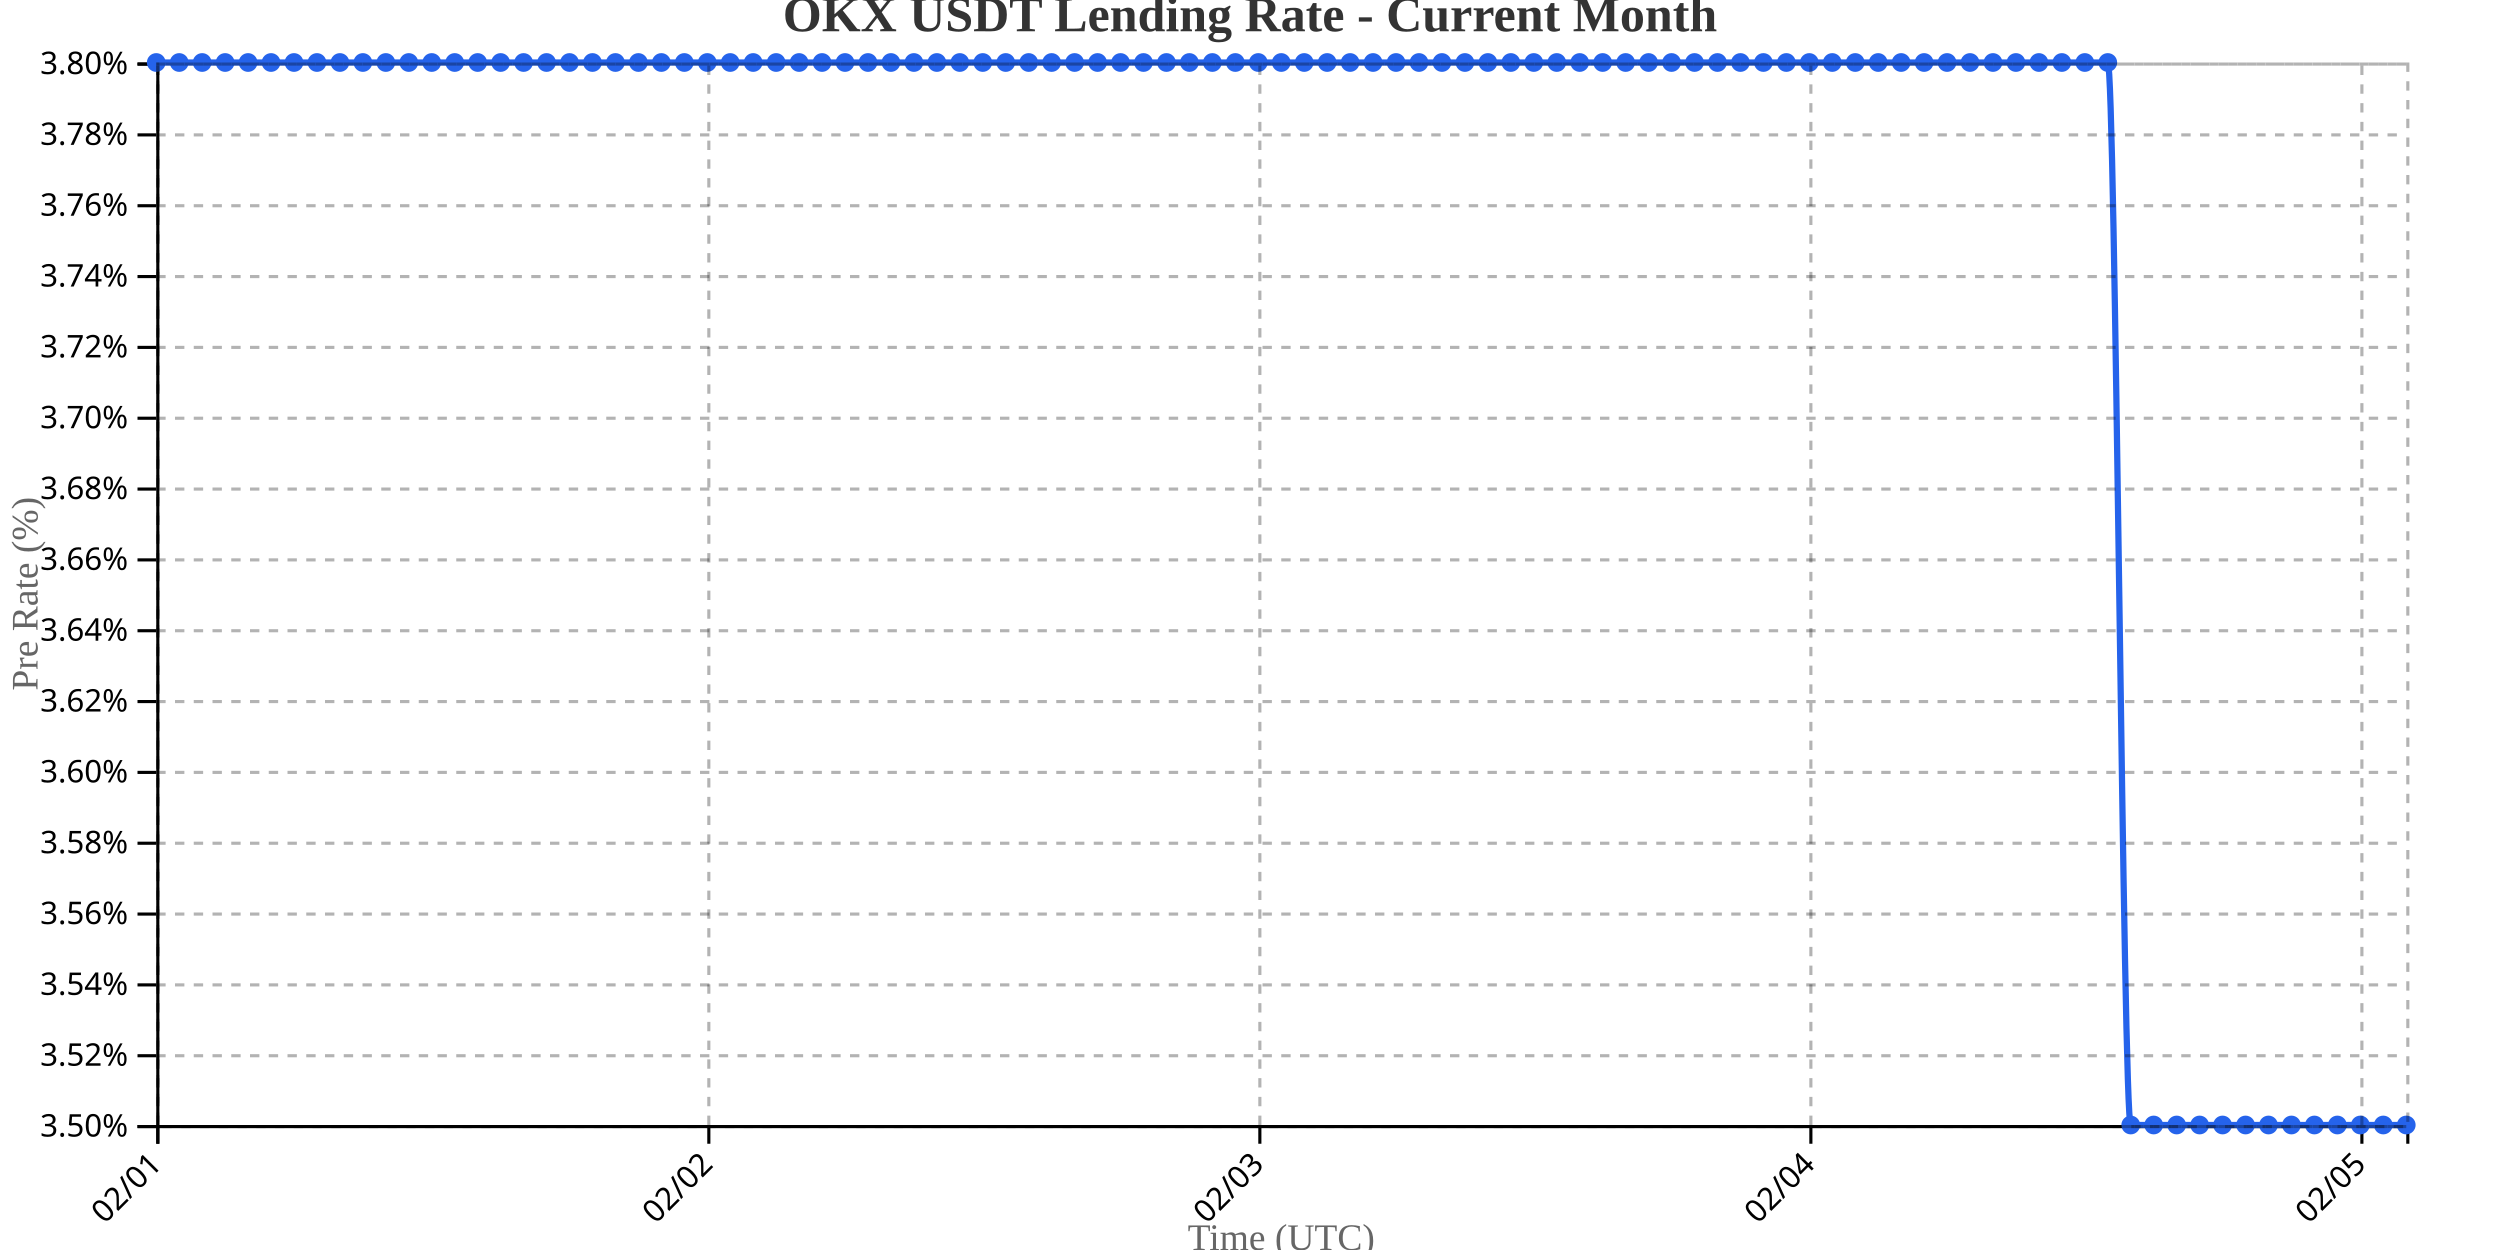
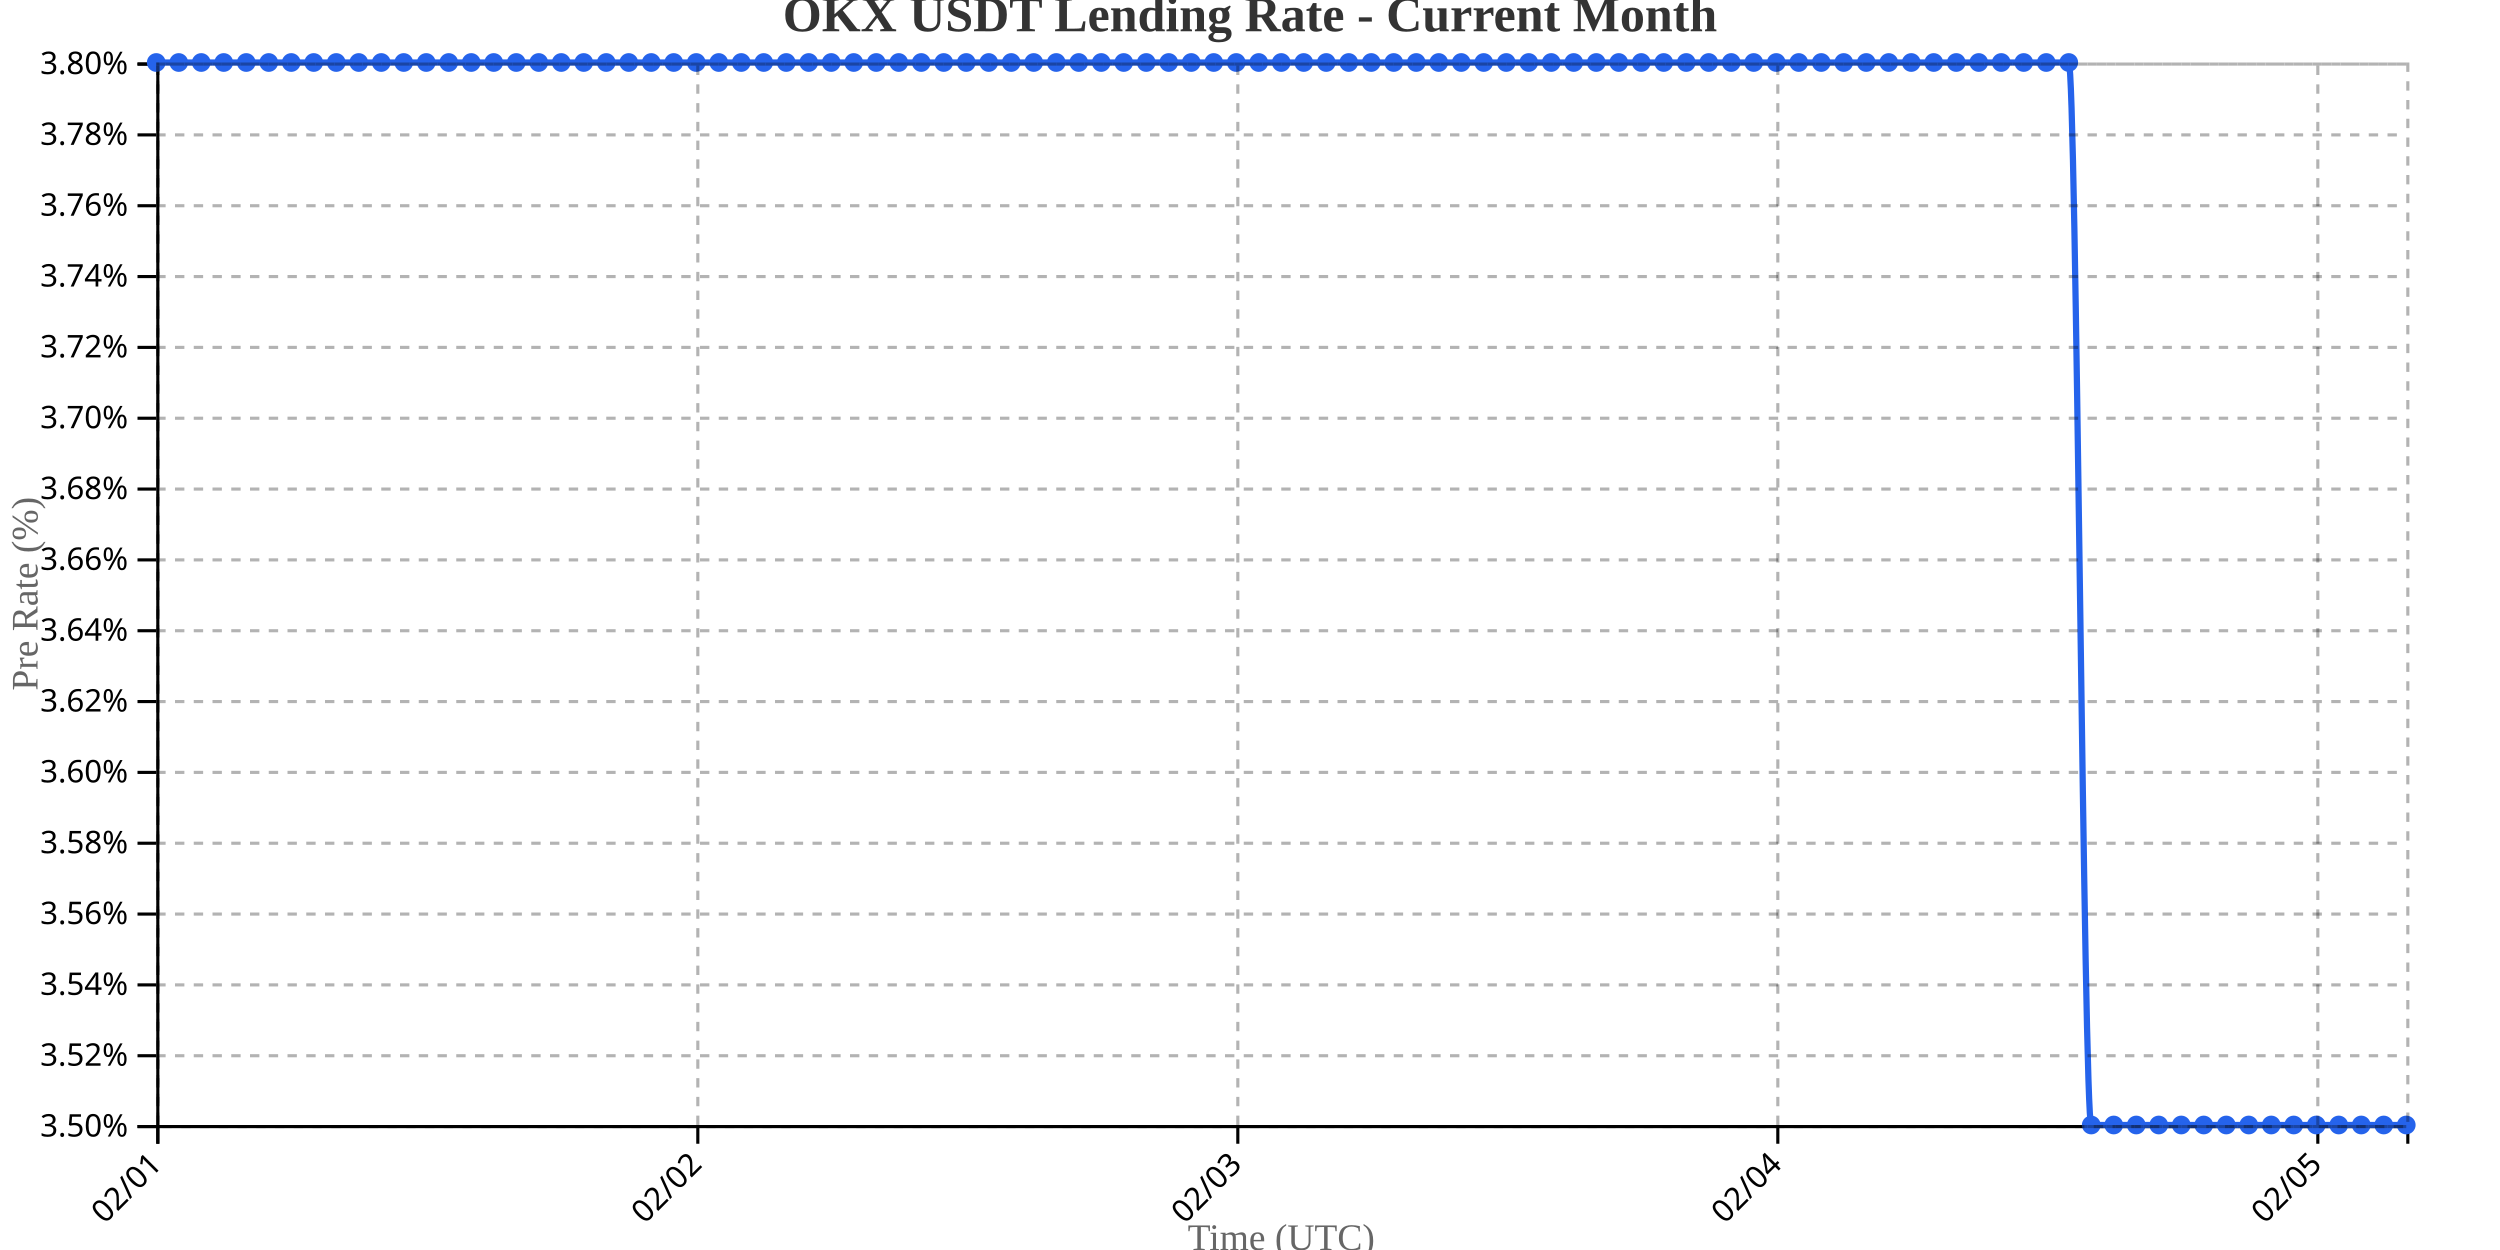
<svg xmlns="http://www.w3.org/2000/svg" width="800" height="400">
  <g transform="translate(50,20)">
    <g transform="translate(0,340)" fill="none" font-size="10" font-family="sans-serif" text-anchor="middle">
      <path class="domain" stroke="currentColor" d="M0.5,6V0.5H720.5V6" />
      <g class="tick" opacity="1" transform="translate(0.5,0)">
        <line stroke="currentColor" y2="6" />
        <text fill="currentColor" y="9" dy=".15em" style="text-anchor: end;" dx="-.8em" transform="rotate(-45)">02/01</text>
      </g>
-       <g class="tick" opacity="1" transform="translate(176.8265,0)">
+       <g class="tick" opacity="1" transform="translate(173.3,0)">
        <line stroke="currentColor" y2="6" />
        <text fill="currentColor" y="9" dy=".15em" style="text-anchor: end;" dx="-.8em" transform="rotate(-45)">02/02</text>
      </g>
-       <g class="tick" opacity="1" transform="translate(353.1531,0)">
+       <g class="tick" opacity="1" transform="translate(346.1,0)">
        <line stroke="currentColor" y2="6" />
        <text fill="currentColor" y="9" dy=".15em" style="text-anchor: end;" dx="-.8em" transform="rotate(-45)">02/03</text>
      </g>
-       <g class="tick" opacity="1" transform="translate(529.4796,0)">
+       <g class="tick" opacity="1" transform="translate(518.9,0)">
        <line stroke="currentColor" y2="6" />
        <text fill="currentColor" y="9" dy=".15em" style="text-anchor: end;" dx="-.8em" transform="rotate(-45)">02/04</text>
      </g>
-       <g class="tick" opacity="1" transform="translate(705.8061,0)">
+       <g class="tick" opacity="1" transform="translate(691.7,0)">
        <line stroke="currentColor" y2="6" />
        <text fill="currentColor" y="9" dy=".15em" style="text-anchor: end;" dx="-.8em" transform="rotate(-45)">02/05</text>
      </g>
    </g>
    <g fill="none" font-size="10" font-family="sans-serif" text-anchor="end">
      <path class="domain" stroke="currentColor" d="M-6,340.5H0.5V0.5H-6" />
      <g class="tick" opacity="1" transform="translate(0,340.5)">
        <line stroke="currentColor" x2="-6" />
        <text fill="currentColor" x="-9" dy="0.32em">3.50%</text>
      </g>
      <g class="tick" opacity="1" transform="translate(0,317.8333)">
        <line stroke="currentColor" x2="-6" />
        <text fill="currentColor" x="-9" dy="0.32em">3.52%</text>
      </g>
      <g class="tick" opacity="1" transform="translate(0,295.1667)">
        <line stroke="currentColor" x2="-6" />
        <text fill="currentColor" x="-9" dy="0.32em">3.54%</text>
      </g>
      <g class="tick" opacity="1" transform="translate(0,272.5)">
        <line stroke="currentColor" x2="-6" />
        <text fill="currentColor" x="-9" dy="0.32em">3.56%</text>
      </g>
      <g class="tick" opacity="1" transform="translate(0,249.8333)">
        <line stroke="currentColor" x2="-6" />
        <text fill="currentColor" x="-9" dy="0.32em">3.58%</text>
      </g>
      <g class="tick" opacity="1" transform="translate(0,227.1667)">
        <line stroke="currentColor" x2="-6" />
        <text fill="currentColor" x="-9" dy="0.32em">3.60%</text>
      </g>
      <g class="tick" opacity="1" transform="translate(0,204.5)">
        <line stroke="currentColor" x2="-6" />
        <text fill="currentColor" x="-9" dy="0.32em">3.62%</text>
      </g>
      <g class="tick" opacity="1" transform="translate(0,181.8333)">
        <line stroke="currentColor" x2="-6" />
        <text fill="currentColor" x="-9" dy="0.32em">3.64%</text>
      </g>
      <g class="tick" opacity="1" transform="translate(0,159.1667)">
        <line stroke="currentColor" x2="-6" />
        <text fill="currentColor" x="-9" dy="0.32em">3.66%</text>
      </g>
      <g class="tick" opacity="1" transform="translate(0,136.5)">
        <line stroke="currentColor" x2="-6" />
        <text fill="currentColor" x="-9" dy="0.32em">3.68%</text>
      </g>
      <g class="tick" opacity="1" transform="translate(0,113.8333)">
        <line stroke="currentColor" x2="-6" />
        <text fill="currentColor" x="-9" dy="0.32em">3.70%</text>
      </g>
      <g class="tick" opacity="1" transform="translate(0,91.16667)">
        <line stroke="currentColor" x2="-6" />
        <text fill="currentColor" x="-9" dy="0.32em">3.72%</text>
      </g>
      <g class="tick" opacity="1" transform="translate(0,68.5)">
        <line stroke="currentColor" x2="-6" />
        <text fill="currentColor" x="-9" dy="0.32em">3.74%</text>
      </g>
      <g class="tick" opacity="1" transform="translate(0,45.83333)">
        <line stroke="currentColor" x2="-6" />
        <text fill="currentColor" x="-9" dy="0.32em">3.76%</text>
      </g>
      <g class="tick" opacity="1" transform="translate(0,23.16667)">
        <line stroke="currentColor" x2="-6" />
        <text fill="currentColor" x="-9" dy="0.32em">3.78%</text>
      </g>
      <g class="tick" opacity="1" transform="translate(0,0.5)">
        <line stroke="currentColor" x2="-6" />
        <text fill="currentColor" x="-9" dy="0.32em">3.80%</text>
      </g>
    </g>
    <text transform="rotate(-90)" y="-50" x="-170" dy="1em" style="text-anchor: middle; font-size: 12px; fill: #666;">Pre Rate (%)</text>
    <text transform="translate(360, 380)" style="text-anchor: middle; font-size: 12px; fill: #666;">Time (UTC)</text>
-     <path fill="none" stroke="#2563eb" stroke-width="2" d="M0,0C2.449,0,4.898,0,7.347,0C9.796,0,12.245,0,14.694,0C17.143,0,19.592,0,22.041,0C24.49,0,26.939,0,29.388,0C31.837,0,34.286,0,36.735,0C39.184,0,41.633,0,44.082,0C46.531,0,48.98,0,51.429,0C53.878,0,56.327,0,58.776,0C61.224,0,63.673,0,66.122,0C68.571,0,71.02,0,73.469,0C75.918,0,78.367,0,80.816,0C83.265,0,85.714,0,88.163,0C90.612,0,93.061,0,95.51,0C97.959,0,100.408,0,102.857,0C105.306,0,107.755,0,110.204,0C112.653,0,115.102,0,117.551,0C120,0,122.449,0,124.898,0C127.347,0,129.796,0,132.245,0C134.694,0,137.143,0,139.592,0C142.041,0,144.49,0,146.939,0C149.388,0,151.837,0,154.286,0C156.735,0,159.184,0,161.633,0C164.082,0,166.531,0,168.98,0C171.429,0,173.878,0,176.327,0C178.776,0,181.224,0,183.673,0C186.122,0,188.571,0,191.02,0C193.469,0,195.918,0,198.367,0C200.816,0,203.265,0,205.714,0C208.163,0,210.612,0,213.061,0C215.51,0,217.959,0,220.408,0C222.857,0,225.306,0,227.755,0C230.204,0,232.653,0,235.102,0C237.551,0,240,0,242.449,0C244.898,0,247.347,0,249.796,0C252.245,0,254.694,0,257.143,0C259.592,0,262.041,0,264.49,0C266.939,0,269.388,0,271.837,0C274.286,0,276.735,0,279.184,0C281.633,0,284.082,0,286.531,0C288.98,0,291.429,0,293.878,0C296.327,0,298.776,0,301.224,0C303.673,0,306.122,0,308.571,0C311.02,0,313.469,0,315.918,0C318.367,0,320.816,0,323.265,0C325.714,0,328.163,0,330.612,0C333.061,0,335.51,0,337.959,0C340.408,0,342.857,0,345.306,0C347.755,0,350.204,0,352.653,0C355.102,0,357.551,0,360,0C362.449,0,364.898,0,367.347,0C369.796,0,372.245,0,374.694,0C377.143,0,379.592,0,382.041,0C384.49,0,386.939,0,389.388,0C391.837,0,394.286,0,396.735,0C399.184,0,401.633,0,404.082,0C406.531,0,408.98,0,411.429,0C413.878,0,416.327,0,418.776,0C421.224,0,423.673,0,426.122,0C428.571,0,431.02,0,433.469,0C435.918,0,438.367,0,440.816,0C443.265,0,445.714,0,448.163,0C450.612,0,453.061,0,455.51,0C457.959,0,460.408,0,462.857,0C465.306,0,467.755,0,470.204,0C472.653,0,475.102,0,477.551,0C480,0,482.449,0,484.898,0C487.347,0,489.796,0,492.245,0C494.694,0,497.143,0,499.592,0C502.041,0,504.49,0,506.939,0C509.388,0,511.837,0,514.286,0C516.735,0,519.184,0,521.633,0C524.082,0,526.531,0,528.98,0C531.429,0,533.878,0,536.327,0C538.776,0,541.224,0,543.673,0C546.122,0,548.571,0,551.02,0C553.469,0,555.918,0,558.367,0C560.816,0,563.265,0,565.714,0C568.163,0,570.612,0,573.061,0C575.51,0,577.959,0,580.408,0C582.857,0,585.306,0,587.755,0C590.204,0,592.653,0,595.102,0C597.551,0,600,0,602.449,0C604.898,0,607.347,0,609.796,0C612.245,0,614.694,0,617.143,0C619.592,0,622.041,0,624.49,0C626.939,0,629.388,340,631.837,340C634.286,340,636.735,340,639.184,340C641.633,340,644.082,340,646.531,340C648.98,340,651.429,340,653.878,340C656.327,340,658.776,340,661.224,340C663.673,340,666.122,340,668.571,340C671.02,340,673.469,340,675.918,340C678.367,340,680.816,340,683.265,340C685.714,340,688.163,340,690.612,340C693.061,340,695.51,340,697.959,340C700.408,340,702.857,340,705.306,340C707.755,340,710.204,340,712.653,340C715.102,340,717.551,340,720,340" />
+     <path fill="none" stroke="#2563eb" stroke-width="2" d="M0,0C2.4,0,4.8,0,7.2,0C9.6,0,12,0,14.4,0C16.8,0,19.2,0,21.6,0C24,0,26.4,0,28.8,0C31.2,0,33.6,0,36,0C38.4,0,40.8,0,43.2,0C45.6,0,48,0,50.4,0C52.8,0,55.2,0,57.6,0C60,0,62.4,0,64.8,0C67.2,0,69.6,0,72,0C74.4,0,76.8,0,79.2,0C81.6,0,84,0,86.4,0C88.8,0,91.2,0,93.6,0C96,0,98.4,0,100.8,0C103.2,0,105.6,0,108,0C110.4,0,112.8,0,115.2,0C117.6,0,120,0,122.4,0C124.8,0,127.2,0,129.6,0C132,0,134.4,0,136.8,0C139.2,0,141.6,0,144,0C146.4,0,148.8,0,151.2,0C153.6,0,156,0,158.4,0C160.8,0,163.2,0,165.6,0C168,0,170.4,0,172.8,0C175.2,0,177.6,0,180,0C182.4,0,184.8,0,187.2,0C189.6,0,192,0,194.4,0C196.8,0,199.2,0,201.6,0C204,0,206.4,0,208.8,0C211.2,0,213.6,0,216,0C218.4,0,220.8,0,223.2,0C225.6,0,228,0,230.4,0C232.8,0,235.2,0,237.6,0C240,0,242.4,0,244.8,0C247.2,0,249.6,0,252,0C254.4,0,256.8,0,259.2,0C261.6,0,264,0,266.4,0C268.8,0,271.2,0,273.6,0C276,0,278.4,0,280.8,0C283.2,0,285.6,0,288,0C290.4,0,292.8,0,295.2,0C297.6,0,300,0,302.4,0C304.8,0,307.2,0,309.6,0C312,0,314.4,0,316.8,0C319.2,0,321.6,0,324,0C326.4,0,328.8,0,331.2,0C333.6,0,336,0,338.4,0C340.8,0,343.2,0,345.6,0C348,0,350.4,0,352.8,0C355.2,0,357.6,0,360,0C362.4,0,364.8,0,367.2,0C369.6,0,372,0,374.4,0C376.8,0,379.2,0,381.6,0C384,0,386.4,0,388.8,0C391.2,0,393.6,0,396,0C398.4,0,400.8,0,403.2,0C405.6,0,408,0,410.4,0C412.8,0,415.2,0,417.6,0C420,0,422.4,0,424.8,0C427.2,0,429.6,0,432,0C434.4,0,436.8,0,439.2,0C441.6,0,444,0,446.4,0C448.8,0,451.2,0,453.6,0C456,0,458.4,0,460.8,0C463.2,0,465.6,0,468,0C470.4,0,472.8,0,475.2,0C477.6,0,480,0,482.4,0C484.8,0,487.2,0,489.6,0C492,0,494.4,0,496.8,0C499.2,0,501.6,0,504,0C506.4,0,508.8,0,511.2,0C513.6,0,516,0,518.4,0C520.8,0,523.2,0,525.6,0C528,0,530.4,0,532.8,0C535.2,0,537.6,0,540,0C542.4,0,544.8,0,547.2,0C549.6,0,552,0,554.4,0C556.8,0,559.2,0,561.6,0C564,0,566.4,0,568.8,0C571.2,0,573.6,0,576,0C578.4,0,580.8,0,583.2,0C585.6,0,588,0,590.4,0C592.8,0,595.2,0,597.6,0C600,0,602.4,0,604.8,0C607.2,0,609.6,0,612,0C614.4,0,616.8,340,619.2,340C621.6,340,624,340,626.4,340C628.8,340,631.2,340,633.6,340C636,340,638.4,340,640.8,340C643.2,340,645.6,340,648,340C650.4,340,652.8,340,655.2,340C657.6,340,660,340,662.4,340C664.8,340,667.2,340,669.6,340C672,340,674.4,340,676.8,340C679.2,340,681.6,340,684,340C686.4,340,688.8,340,691.2,340C693.6,340,696,340,698.4,340C700.8,340,703.2,340,705.6,340C708,340,710.4,340,712.8,340C715.2,340,717.6,340,720,340" />
    <circle class="dot" cx="0" cy="0" r="3" fill="#2563eb" />
-     <circle class="dot" cx="7.347" cy="0" r="3" fill="#2563eb" />
-     <circle class="dot" cx="14.694" cy="0" r="3" fill="#2563eb" />
-     <circle class="dot" cx="22.041" cy="0" r="3" fill="#2563eb" />
-     <circle class="dot" cx="29.388" cy="0" r="3" fill="#2563eb" />
-     <circle class="dot" cx="36.735" cy="0" r="3" fill="#2563eb" />
-     <circle class="dot" cx="44.082" cy="0" r="3" fill="#2563eb" />
-     <circle class="dot" cx="51.429" cy="0" r="3" fill="#2563eb" />
-     <circle class="dot" cx="58.776" cy="0" r="3" fill="#2563eb" />
-     <circle class="dot" cx="66.122" cy="0" r="3" fill="#2563eb" />
-     <circle class="dot" cx="73.469" cy="0" r="3" fill="#2563eb" />
-     <circle class="dot" cx="80.816" cy="0" r="3" fill="#2563eb" />
-     <circle class="dot" cx="88.163" cy="0" r="3" fill="#2563eb" />
-     <circle class="dot" cx="95.51" cy="0" r="3" fill="#2563eb" />
-     <circle class="dot" cx="102.857" cy="0" r="3" fill="#2563eb" />
-     <circle class="dot" cx="110.204" cy="0" r="3" fill="#2563eb" />
-     <circle class="dot" cx="117.551" cy="0" r="3" fill="#2563eb" />
-     <circle class="dot" cx="124.898" cy="0" r="3" fill="#2563eb" />
-     <circle class="dot" cx="132.245" cy="0" r="3" fill="#2563eb" />
-     <circle class="dot" cx="139.592" cy="0" r="3" fill="#2563eb" />
-     <circle class="dot" cx="146.939" cy="0" r="3" fill="#2563eb" />
-     <circle class="dot" cx="154.286" cy="0" r="3" fill="#2563eb" />
-     <circle class="dot" cx="161.633" cy="0" r="3" fill="#2563eb" />
-     <circle class="dot" cx="168.98" cy="0" r="3" fill="#2563eb" />
-     <circle class="dot" cx="176.327" cy="0" r="3" fill="#2563eb" />
-     <circle class="dot" cx="183.673" cy="0" r="3" fill="#2563eb" />
-     <circle class="dot" cx="191.02" cy="0" r="3" fill="#2563eb" />
-     <circle class="dot" cx="198.367" cy="0" r="3" fill="#2563eb" />
-     <circle class="dot" cx="205.714" cy="0" r="3" fill="#2563eb" />
-     <circle class="dot" cx="213.061" cy="0" r="3" fill="#2563eb" />
-     <circle class="dot" cx="220.408" cy="0" r="3" fill="#2563eb" />
-     <circle class="dot" cx="227.755" cy="0" r="3" fill="#2563eb" />
-     <circle class="dot" cx="235.102" cy="0" r="3" fill="#2563eb" />
-     <circle class="dot" cx="242.449" cy="0" r="3" fill="#2563eb" />
-     <circle class="dot" cx="249.796" cy="0" r="3" fill="#2563eb" />
-     <circle class="dot" cx="257.143" cy="0" r="3" fill="#2563eb" />
-     <circle class="dot" cx="264.49" cy="0" r="3" fill="#2563eb" />
-     <circle class="dot" cx="271.837" cy="0" r="3" fill="#2563eb" />
-     <circle class="dot" cx="279.184" cy="0" r="3" fill="#2563eb" />
-     <circle class="dot" cx="286.531" cy="0" r="3" fill="#2563eb" />
-     <circle class="dot" cx="293.878" cy="0" r="3" fill="#2563eb" />
-     <circle class="dot" cx="301.224" cy="0" r="3" fill="#2563eb" />
-     <circle class="dot" cx="308.571" cy="0" r="3" fill="#2563eb" />
-     <circle class="dot" cx="315.918" cy="0" r="3" fill="#2563eb" />
-     <circle class="dot" cx="323.265" cy="0" r="3" fill="#2563eb" />
-     <circle class="dot" cx="330.612" cy="0" r="3" fill="#2563eb" />
-     <circle class="dot" cx="337.959" cy="0" r="3" fill="#2563eb" />
-     <circle class="dot" cx="345.306" cy="0" r="3" fill="#2563eb" />
-     <circle class="dot" cx="352.653" cy="0" r="3" fill="#2563eb" />
+     <circle class="dot" cx="7.2" cy="0" r="3" fill="#2563eb" />
+     <circle class="dot" cx="14.4" cy="0" r="3" fill="#2563eb" />
+     <circle class="dot" cx="21.6" cy="0" r="3" fill="#2563eb" />
+     <circle class="dot" cx="28.8" cy="0" r="3" fill="#2563eb" />
+     <circle class="dot" cx="36" cy="0" r="3" fill="#2563eb" />
+     <circle class="dot" cx="43.2" cy="0" r="3" fill="#2563eb" />
+     <circle class="dot" cx="50.4" cy="0" r="3" fill="#2563eb" />
+     <circle class="dot" cx="57.6" cy="0" r="3" fill="#2563eb" />
+     <circle class="dot" cx="64.8" cy="0" r="3" fill="#2563eb" />
+     <circle class="dot" cx="72" cy="0" r="3" fill="#2563eb" />
+     <circle class="dot" cx="79.2" cy="0" r="3" fill="#2563eb" />
+     <circle class="dot" cx="86.4" cy="0" r="3" fill="#2563eb" />
+     <circle class="dot" cx="93.6" cy="0" r="3" fill="#2563eb" />
+     <circle class="dot" cx="100.8" cy="0" r="3" fill="#2563eb" />
+     <circle class="dot" cx="108" cy="0" r="3" fill="#2563eb" />
+     <circle class="dot" cx="115.2" cy="0" r="3" fill="#2563eb" />
+     <circle class="dot" cx="122.4" cy="0" r="3" fill="#2563eb" />
+     <circle class="dot" cx="129.6" cy="0" r="3" fill="#2563eb" />
+     <circle class="dot" cx="136.8" cy="0" r="3" fill="#2563eb" />
+     <circle class="dot" cx="144" cy="0" r="3" fill="#2563eb" />
+     <circle class="dot" cx="151.2" cy="0" r="3" fill="#2563eb" />
+     <circle class="dot" cx="158.4" cy="0" r="3" fill="#2563eb" />
+     <circle class="dot" cx="165.6" cy="0" r="3" fill="#2563eb" />
+     <circle class="dot" cx="172.8" cy="0" r="3" fill="#2563eb" />
+     <circle class="dot" cx="180" cy="0" r="3" fill="#2563eb" />
+     <circle class="dot" cx="187.2" cy="0" r="3" fill="#2563eb" />
+     <circle class="dot" cx="194.4" cy="0" r="3" fill="#2563eb" />
+     <circle class="dot" cx="201.6" cy="0" r="3" fill="#2563eb" />
+     <circle class="dot" cx="208.8" cy="0" r="3" fill="#2563eb" />
+     <circle class="dot" cx="216" cy="0" r="3" fill="#2563eb" />
+     <circle class="dot" cx="223.2" cy="0" r="3" fill="#2563eb" />
+     <circle class="dot" cx="230.4" cy="0" r="3" fill="#2563eb" />
+     <circle class="dot" cx="237.6" cy="0" r="3" fill="#2563eb" />
+     <circle class="dot" cx="244.8" cy="0" r="3" fill="#2563eb" />
+     <circle class="dot" cx="252" cy="0" r="3" fill="#2563eb" />
+     <circle class="dot" cx="259.2" cy="0" r="3" fill="#2563eb" />
+     <circle class="dot" cx="266.4" cy="0" r="3" fill="#2563eb" />
+     <circle class="dot" cx="273.6" cy="0" r="3" fill="#2563eb" />
+     <circle class="dot" cx="280.8" cy="0" r="3" fill="#2563eb" />
+     <circle class="dot" cx="288" cy="0" r="3" fill="#2563eb" />
+     <circle class="dot" cx="295.2" cy="0" r="3" fill="#2563eb" />
+     <circle class="dot" cx="302.4" cy="0" r="3" fill="#2563eb" />
+     <circle class="dot" cx="309.6" cy="0" r="3" fill="#2563eb" />
+     <circle class="dot" cx="316.8" cy="0" r="3" fill="#2563eb" />
+     <circle class="dot" cx="324" cy="0" r="3" fill="#2563eb" />
+     <circle class="dot" cx="331.2" cy="0" r="3" fill="#2563eb" />
+     <circle class="dot" cx="338.4" cy="0" r="3" fill="#2563eb" />
+     <circle class="dot" cx="345.6" cy="0" r="3" fill="#2563eb" />
+     <circle class="dot" cx="352.8" cy="0" r="3" fill="#2563eb" />
    <circle class="dot" cx="360" cy="0" r="3" fill="#2563eb" />
-     <circle class="dot" cx="367.347" cy="0" r="3" fill="#2563eb" />
-     <circle class="dot" cx="374.694" cy="0" r="3" fill="#2563eb" />
-     <circle class="dot" cx="382.041" cy="0" r="3" fill="#2563eb" />
-     <circle class="dot" cx="389.388" cy="0" r="3" fill="#2563eb" />
-     <circle class="dot" cx="396.735" cy="0" r="3" fill="#2563eb" />
-     <circle class="dot" cx="404.082" cy="0" r="3" fill="#2563eb" />
-     <circle class="dot" cx="411.429" cy="0" r="3" fill="#2563eb" />
-     <circle class="dot" cx="418.776" cy="0" r="3" fill="#2563eb" />
-     <circle class="dot" cx="426.122" cy="0" r="3" fill="#2563eb" />
-     <circle class="dot" cx="433.469" cy="0" r="3" fill="#2563eb" />
-     <circle class="dot" cx="440.816" cy="0" r="3" fill="#2563eb" />
-     <circle class="dot" cx="448.163" cy="0" r="3" fill="#2563eb" />
-     <circle class="dot" cx="455.51" cy="0" r="3" fill="#2563eb" />
-     <circle class="dot" cx="462.857" cy="0" r="3" fill="#2563eb" />
-     <circle class="dot" cx="470.204" cy="0" r="3" fill="#2563eb" />
-     <circle class="dot" cx="477.551" cy="0" r="3" fill="#2563eb" />
-     <circle class="dot" cx="484.898" cy="0" r="3" fill="#2563eb" />
-     <circle class="dot" cx="492.245" cy="0" r="3" fill="#2563eb" />
-     <circle class="dot" cx="499.592" cy="0" r="3" fill="#2563eb" />
-     <circle class="dot" cx="506.939" cy="0" r="3" fill="#2563eb" />
-     <circle class="dot" cx="514.286" cy="0" r="3" fill="#2563eb" />
-     <circle class="dot" cx="521.633" cy="0" r="3" fill="#2563eb" />
-     <circle class="dot" cx="528.98" cy="0" r="3" fill="#2563eb" />
-     <circle class="dot" cx="536.327" cy="0" r="3" fill="#2563eb" />
-     <circle class="dot" cx="543.673" cy="0" r="3" fill="#2563eb" />
-     <circle class="dot" cx="551.02" cy="0" r="3" fill="#2563eb" />
-     <circle class="dot" cx="558.367" cy="0" r="3" fill="#2563eb" />
-     <circle class="dot" cx="565.714" cy="0" r="3" fill="#2563eb" />
-     <circle class="dot" cx="573.061" cy="0" r="3" fill="#2563eb" />
-     <circle class="dot" cx="580.408" cy="0" r="3" fill="#2563eb" />
-     <circle class="dot" cx="587.755" cy="0" r="3" fill="#2563eb" />
-     <circle class="dot" cx="595.102" cy="0" r="3" fill="#2563eb" />
-     <circle class="dot" cx="602.449" cy="0" r="3" fill="#2563eb" />
-     <circle class="dot" cx="609.796" cy="0" r="3" fill="#2563eb" />
-     <circle class="dot" cx="617.143" cy="0" r="3" fill="#2563eb" />
-     <circle class="dot" cx="624.49" cy="0" r="3" fill="#2563eb" />
-     <circle class="dot" cx="631.837" cy="340" r="3" fill="#2563eb" />
-     <circle class="dot" cx="639.184" cy="340" r="3" fill="#2563eb" />
-     <circle class="dot" cx="646.531" cy="340" r="3" fill="#2563eb" />
-     <circle class="dot" cx="653.878" cy="340" r="3" fill="#2563eb" />
-     <circle class="dot" cx="661.224" cy="340" r="3" fill="#2563eb" />
-     <circle class="dot" cx="668.571" cy="340" r="3" fill="#2563eb" />
-     <circle class="dot" cx="675.918" cy="340" r="3" fill="#2563eb" />
-     <circle class="dot" cx="683.265" cy="340" r="3" fill="#2563eb" />
-     <circle class="dot" cx="690.612" cy="340" r="3" fill="#2563eb" />
-     <circle class="dot" cx="697.959" cy="340" r="3" fill="#2563eb" />
-     <circle class="dot" cx="705.306" cy="340" r="3" fill="#2563eb" />
-     <circle class="dot" cx="712.653" cy="340" r="3" fill="#2563eb" />
+     <circle class="dot" cx="367.2" cy="0" r="3" fill="#2563eb" />
+     <circle class="dot" cx="374.4" cy="0" r="3" fill="#2563eb" />
+     <circle class="dot" cx="381.6" cy="0" r="3" fill="#2563eb" />
+     <circle class="dot" cx="388.8" cy="0" r="3" fill="#2563eb" />
+     <circle class="dot" cx="396" cy="0" r="3" fill="#2563eb" />
+     <circle class="dot" cx="403.2" cy="0" r="3" fill="#2563eb" />
+     <circle class="dot" cx="410.4" cy="0" r="3" fill="#2563eb" />
+     <circle class="dot" cx="417.6" cy="0" r="3" fill="#2563eb" />
+     <circle class="dot" cx="424.8" cy="0" r="3" fill="#2563eb" />
+     <circle class="dot" cx="432" cy="0" r="3" fill="#2563eb" />
+     <circle class="dot" cx="439.2" cy="0" r="3" fill="#2563eb" />
+     <circle class="dot" cx="446.4" cy="0" r="3" fill="#2563eb" />
+     <circle class="dot" cx="453.6" cy="0" r="3" fill="#2563eb" />
+     <circle class="dot" cx="460.8" cy="0" r="3" fill="#2563eb" />
+     <circle class="dot" cx="468" cy="0" r="3" fill="#2563eb" />
+     <circle class="dot" cx="475.2" cy="0" r="3" fill="#2563eb" />
+     <circle class="dot" cx="482.4" cy="0" r="3" fill="#2563eb" />
+     <circle class="dot" cx="489.6" cy="0" r="3" fill="#2563eb" />
+     <circle class="dot" cx="496.8" cy="0" r="3" fill="#2563eb" />
+     <circle class="dot" cx="504" cy="0" r="3" fill="#2563eb" />
+     <circle class="dot" cx="511.2" cy="0" r="3" fill="#2563eb" />
+     <circle class="dot" cx="518.4" cy="0" r="3" fill="#2563eb" />
+     <circle class="dot" cx="525.6" cy="0" r="3" fill="#2563eb" />
+     <circle class="dot" cx="532.8" cy="0" r="3" fill="#2563eb" />
+     <circle class="dot" cx="540" cy="0" r="3" fill="#2563eb" />
+     <circle class="dot" cx="547.2" cy="0" r="3" fill="#2563eb" />
+     <circle class="dot" cx="554.4" cy="0" r="3" fill="#2563eb" />
+     <circle class="dot" cx="561.6" cy="0" r="3" fill="#2563eb" />
+     <circle class="dot" cx="568.8" cy="0" r="3" fill="#2563eb" />
+     <circle class="dot" cx="576" cy="0" r="3" fill="#2563eb" />
+     <circle class="dot" cx="583.2" cy="0" r="3" fill="#2563eb" />
+     <circle class="dot" cx="590.4" cy="0" r="3" fill="#2563eb" />
+     <circle class="dot" cx="597.6" cy="0" r="3" fill="#2563eb" />
+     <circle class="dot" cx="604.8" cy="0" r="3" fill="#2563eb" />
+     <circle class="dot" cx="612" cy="0" r="3" fill="#2563eb" />
+     <circle class="dot" cx="619.2" cy="340" r="3" fill="#2563eb" />
+     <circle class="dot" cx="626.4" cy="340" r="3" fill="#2563eb" />
+     <circle class="dot" cx="633.6" cy="340" r="3" fill="#2563eb" />
+     <circle class="dot" cx="640.8" cy="340" r="3" fill="#2563eb" />
+     <circle class="dot" cx="648" cy="340" r="3" fill="#2563eb" />
+     <circle class="dot" cx="655.2" cy="340" r="3" fill="#2563eb" />
+     <circle class="dot" cx="662.4" cy="340" r="3" fill="#2563eb" />
+     <circle class="dot" cx="669.6" cy="340" r="3" fill="#2563eb" />
+     <circle class="dot" cx="676.8" cy="340" r="3" fill="#2563eb" />
+     <circle class="dot" cx="684" cy="340" r="3" fill="#2563eb" />
+     <circle class="dot" cx="691.2" cy="340" r="3" fill="#2563eb" />
+     <circle class="dot" cx="698.4" cy="340" r="3" fill="#2563eb" />
+     <circle class="dot" cx="705.6" cy="340" r="3" fill="#2563eb" />
+     <circle class="dot" cx="712.8" cy="340" r="3" fill="#2563eb" />
    <circle class="dot" cx="720" cy="340" r="3" fill="#2563eb" />
    <g class="grid" transform="translate(0,340)" fill="none" font-size="10" font-family="sans-serif" text-anchor="middle" style="stroke-dasharray: 3,3; opacity: 0.3;">
      <path class="domain" stroke="currentColor" d="M0.5,-340V0.5H720.5V-340" />
      <g class="tick" opacity="1" transform="translate(0.5,0)">
        <line stroke="currentColor" y2="-340" />
        <text fill="currentColor" y="3" dy="0.71em" />
      </g>
-       <g class="tick" opacity="1" transform="translate(176.8265,0)">
-         <line stroke="currentColor" y2="-340" />
-         <text fill="currentColor" y="3" dy="0.71em" />
-       </g>
-       <g class="tick" opacity="1" transform="translate(353.1531,0)">
-         <line stroke="currentColor" y2="-340" />
-         <text fill="currentColor" y="3" dy="0.71em" />
-       </g>
-       <g class="tick" opacity="1" transform="translate(529.4796,0)">
-         <line stroke="currentColor" y2="-340" />
-         <text fill="currentColor" y="3" dy="0.71em" />
-       </g>
-       <g class="tick" opacity="1" transform="translate(705.8061,0)">
+       <g class="tick" opacity="1" transform="translate(173.3,0)">
+         <line stroke="currentColor" y2="-340" />
+         <text fill="currentColor" y="3" dy="0.71em" />
+       </g>
+       <g class="tick" opacity="1" transform="translate(346.1,0)">
+         <line stroke="currentColor" y2="-340" />
+         <text fill="currentColor" y="3" dy="0.71em" />
+       </g>
+       <g class="tick" opacity="1" transform="translate(518.9,0)">
+         <line stroke="currentColor" y2="-340" />
+         <text fill="currentColor" y="3" dy="0.71em" />
+       </g>
+       <g class="tick" opacity="1" transform="translate(691.7,0)">
        <line stroke="currentColor" y2="-340" />
        <text fill="currentColor" y="3" dy="0.71em" />
      </g>
    </g>
    <g class="grid" fill="none" font-size="10" font-family="sans-serif" text-anchor="end" style="stroke-dasharray: 3,3; opacity: 0.3;">
      <path class="domain" stroke="currentColor" d="M720,340.5H0.5V0.5H720" />
      <g class="tick" opacity="1" transform="translate(0,340.5)">
        <line stroke="currentColor" x2="720" />
        <text fill="currentColor" x="-3" dy="0.32em" />
      </g>
      <g class="tick" opacity="1" transform="translate(0,317.8333)">
        <line stroke="currentColor" x2="720" />
        <text fill="currentColor" x="-3" dy="0.32em" />
      </g>
      <g class="tick" opacity="1" transform="translate(0,295.1667)">
        <line stroke="currentColor" x2="720" />
        <text fill="currentColor" x="-3" dy="0.32em" />
      </g>
      <g class="tick" opacity="1" transform="translate(0,272.5)">
        <line stroke="currentColor" x2="720" />
        <text fill="currentColor" x="-3" dy="0.32em" />
      </g>
      <g class="tick" opacity="1" transform="translate(0,249.8333)">
        <line stroke="currentColor" x2="720" />
        <text fill="currentColor" x="-3" dy="0.32em" />
      </g>
      <g class="tick" opacity="1" transform="translate(0,227.1667)">
        <line stroke="currentColor" x2="720" />
        <text fill="currentColor" x="-3" dy="0.32em" />
      </g>
      <g class="tick" opacity="1" transform="translate(0,204.5)">
        <line stroke="currentColor" x2="720" />
        <text fill="currentColor" x="-3" dy="0.32em" />
      </g>
      <g class="tick" opacity="1" transform="translate(0,181.8333)">
        <line stroke="currentColor" x2="720" />
        <text fill="currentColor" x="-3" dy="0.32em" />
      </g>
      <g class="tick" opacity="1" transform="translate(0,159.1667)">
        <line stroke="currentColor" x2="720" />
        <text fill="currentColor" x="-3" dy="0.32em" />
      </g>
      <g class="tick" opacity="1" transform="translate(0,136.5)">
        <line stroke="currentColor" x2="720" />
        <text fill="currentColor" x="-3" dy="0.32em" />
      </g>
      <g class="tick" opacity="1" transform="translate(0,113.8333)">
        <line stroke="currentColor" x2="720" />
        <text fill="currentColor" x="-3" dy="0.32em" />
      </g>
      <g class="tick" opacity="1" transform="translate(0,91.16667)">
        <line stroke="currentColor" x2="720" />
        <text fill="currentColor" x="-3" dy="0.32em" />
      </g>
      <g class="tick" opacity="1" transform="translate(0,68.5)">
        <line stroke="currentColor" x2="720" />
        <text fill="currentColor" x="-3" dy="0.32em" />
      </g>
      <g class="tick" opacity="1" transform="translate(0,45.83333)">
        <line stroke="currentColor" x2="720" />
        <text fill="currentColor" x="-3" dy="0.32em" />
      </g>
      <g class="tick" opacity="1" transform="translate(0,23.16667)">
        <line stroke="currentColor" x2="720" />
        <text fill="currentColor" x="-3" dy="0.32em" />
      </g>
      <g class="tick" opacity="1" transform="translate(0,0.5)">
        <line stroke="currentColor" x2="720" />
        <text fill="currentColor" x="-3" dy="0.32em" />
      </g>
    </g>
  </g>
  <text x="400" y="10" text-anchor="middle" style="font-size: 16px; font-weight: bold; fill: #333;">OKX USDT Lending Rate - Current Month</text>
</svg>
